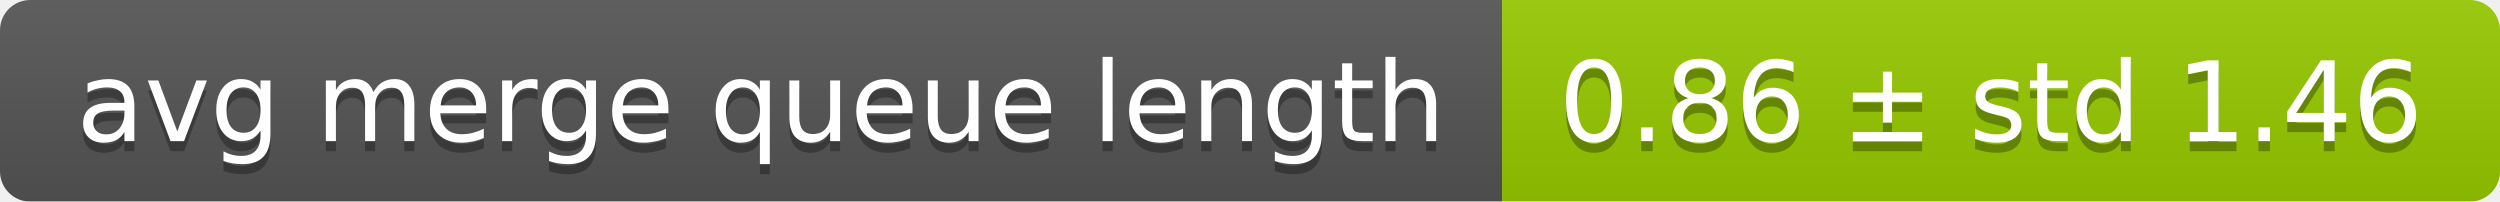
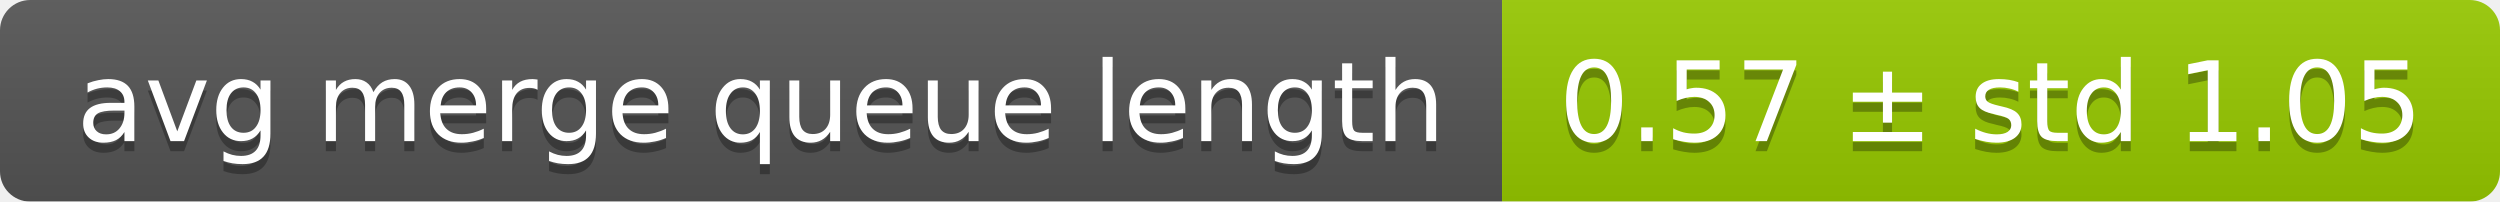
<svg xmlns="http://www.w3.org/2000/svg" width="248" height="20">
  <linearGradient id="smooth" x2="0" y2="100%">
    <stop offset="0" stop-color="#bbb" stop-opacity=".1" />
    <stop offset="1" stop-opacity=".1" />
  </linearGradient>
  <mask id="round">
    <rect width="248" height="20" rx="3" fill="#fff" />
  </mask>
  <g mask="url(#round)">
    <rect width="149" height="20" fill="#555" />
    <rect x="149" width="99" height="20" fill="#97ca00" />
    <rect width="248" height="20" fill="url(#smooth)" />
  </g>
  <g fill="#fff" text-anchor="middle" font-family="DejaVu Sans,Verdana,Geneva,sans-serif" font-size="11">
    <text x="75.5" y="15" fill="#010101" fill-opacity=".3">avg merge queue length</text>
    <text x="75.5" y="14">avg merge queue length</text>
-     <text x="197.5" y="15" fill="#010101" fill-opacity=".3">0.86 ± std 1.46</text>
-     <text x="197.5" y="14">0.86 ± std 1.46</text>
+     <text x="197.5" y="15" fill="#010101" fill-opacity=".3">0.57 ± std 1.05</text>
+     <text x="197.5" y="14">0.57 ± std 1.05</text>
  </g>
</svg>
